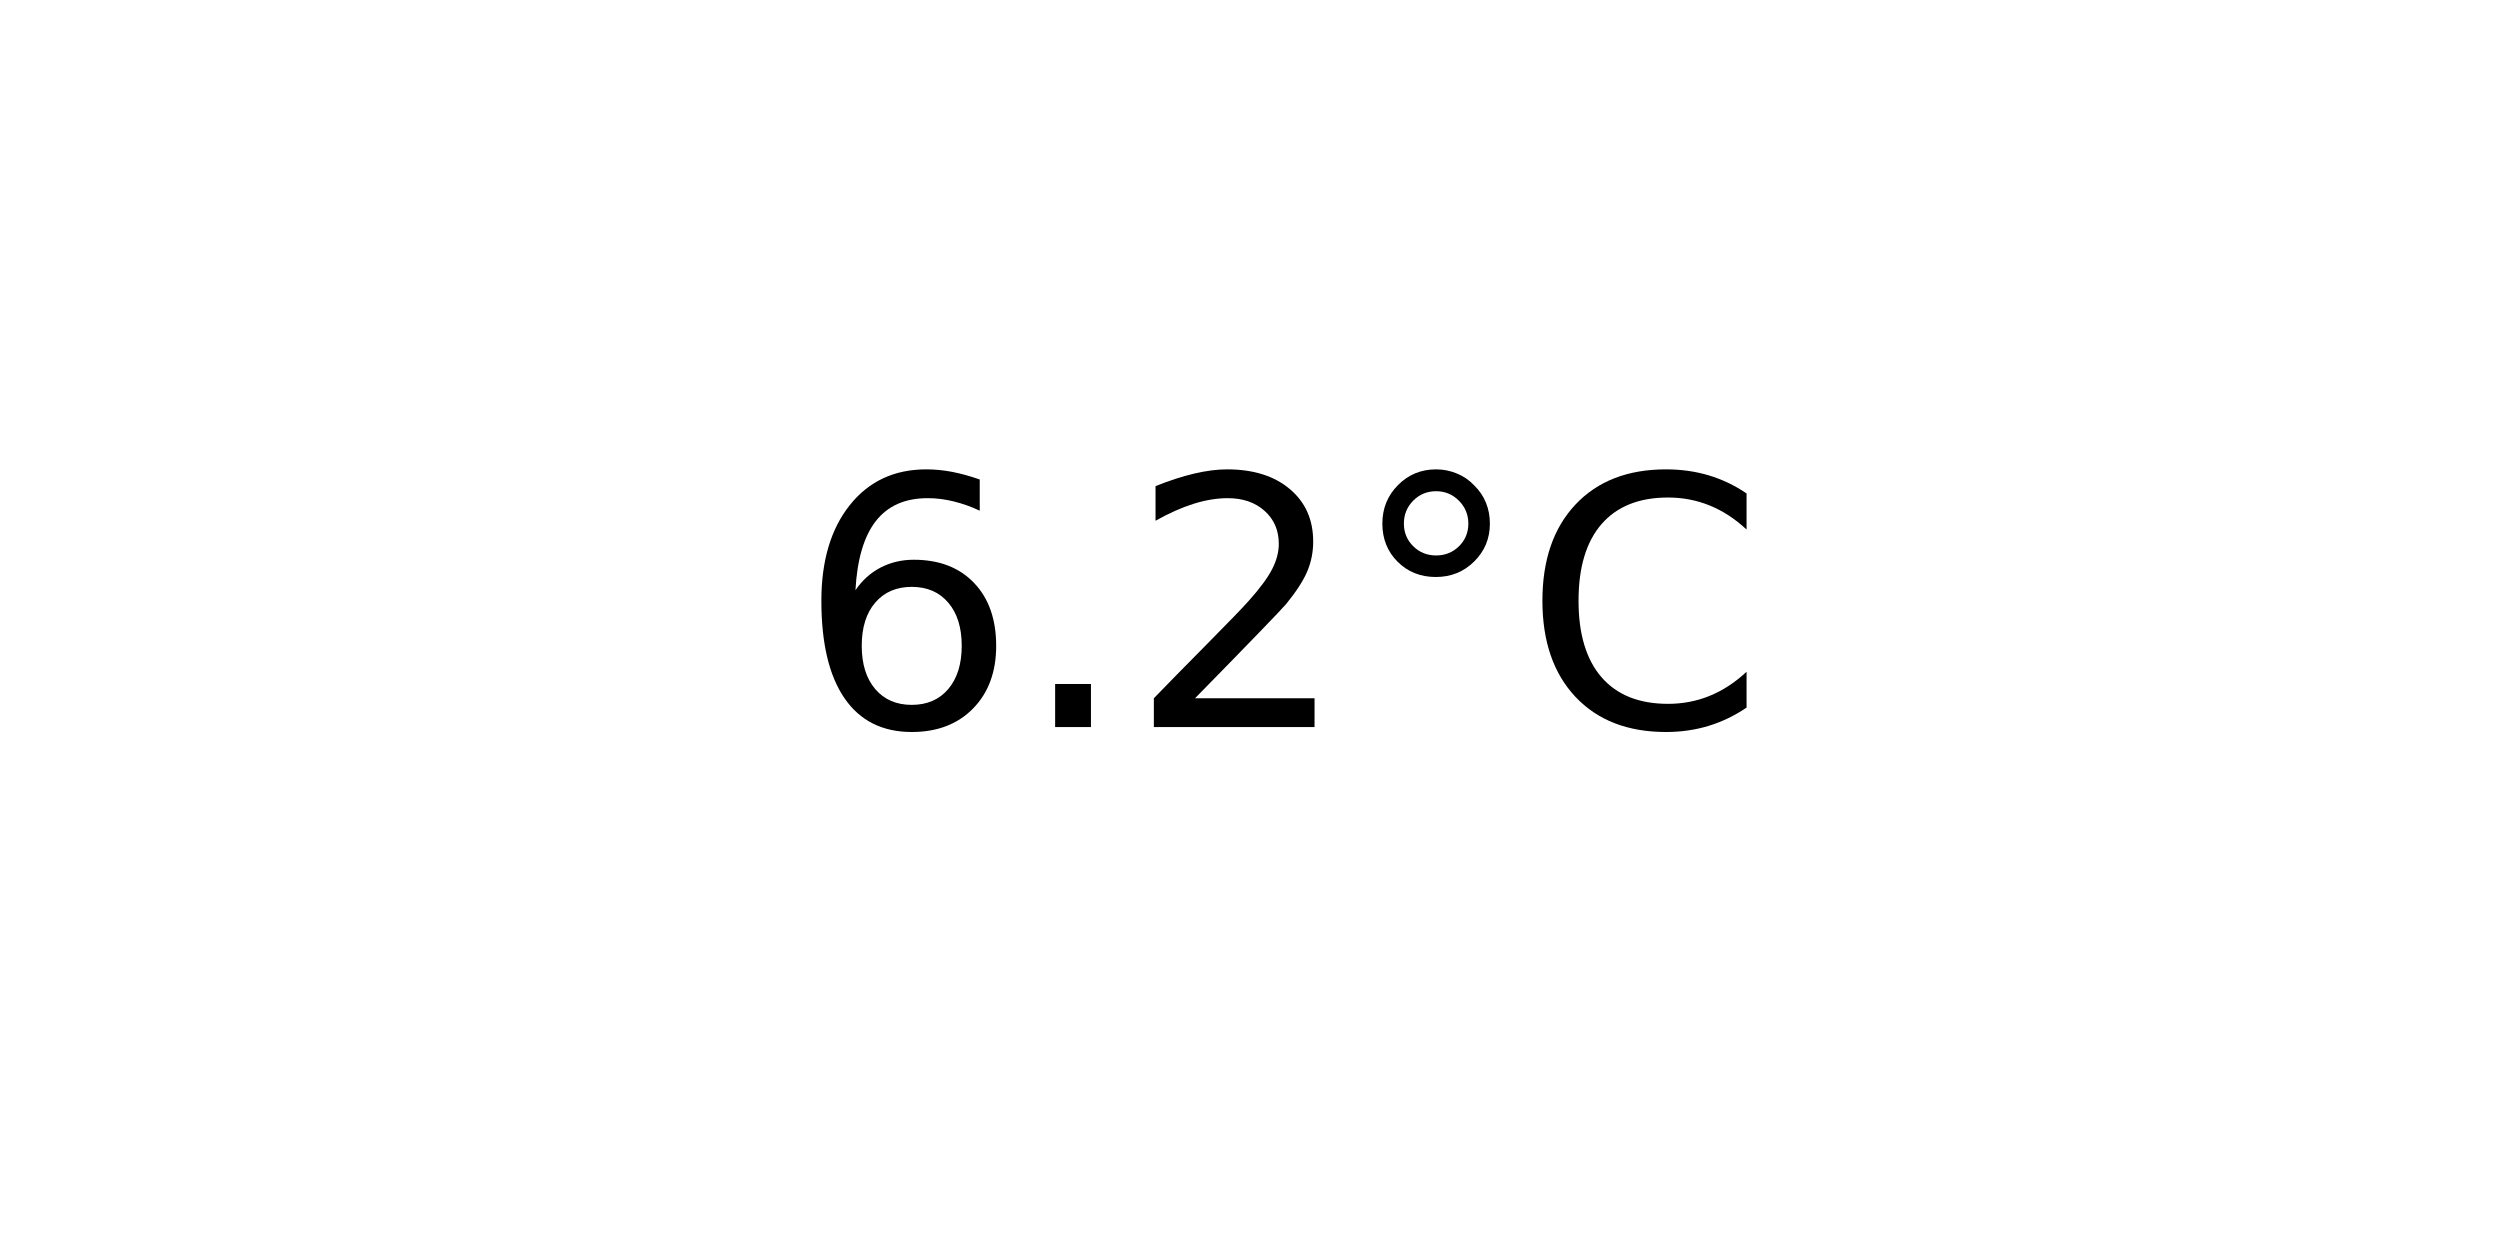
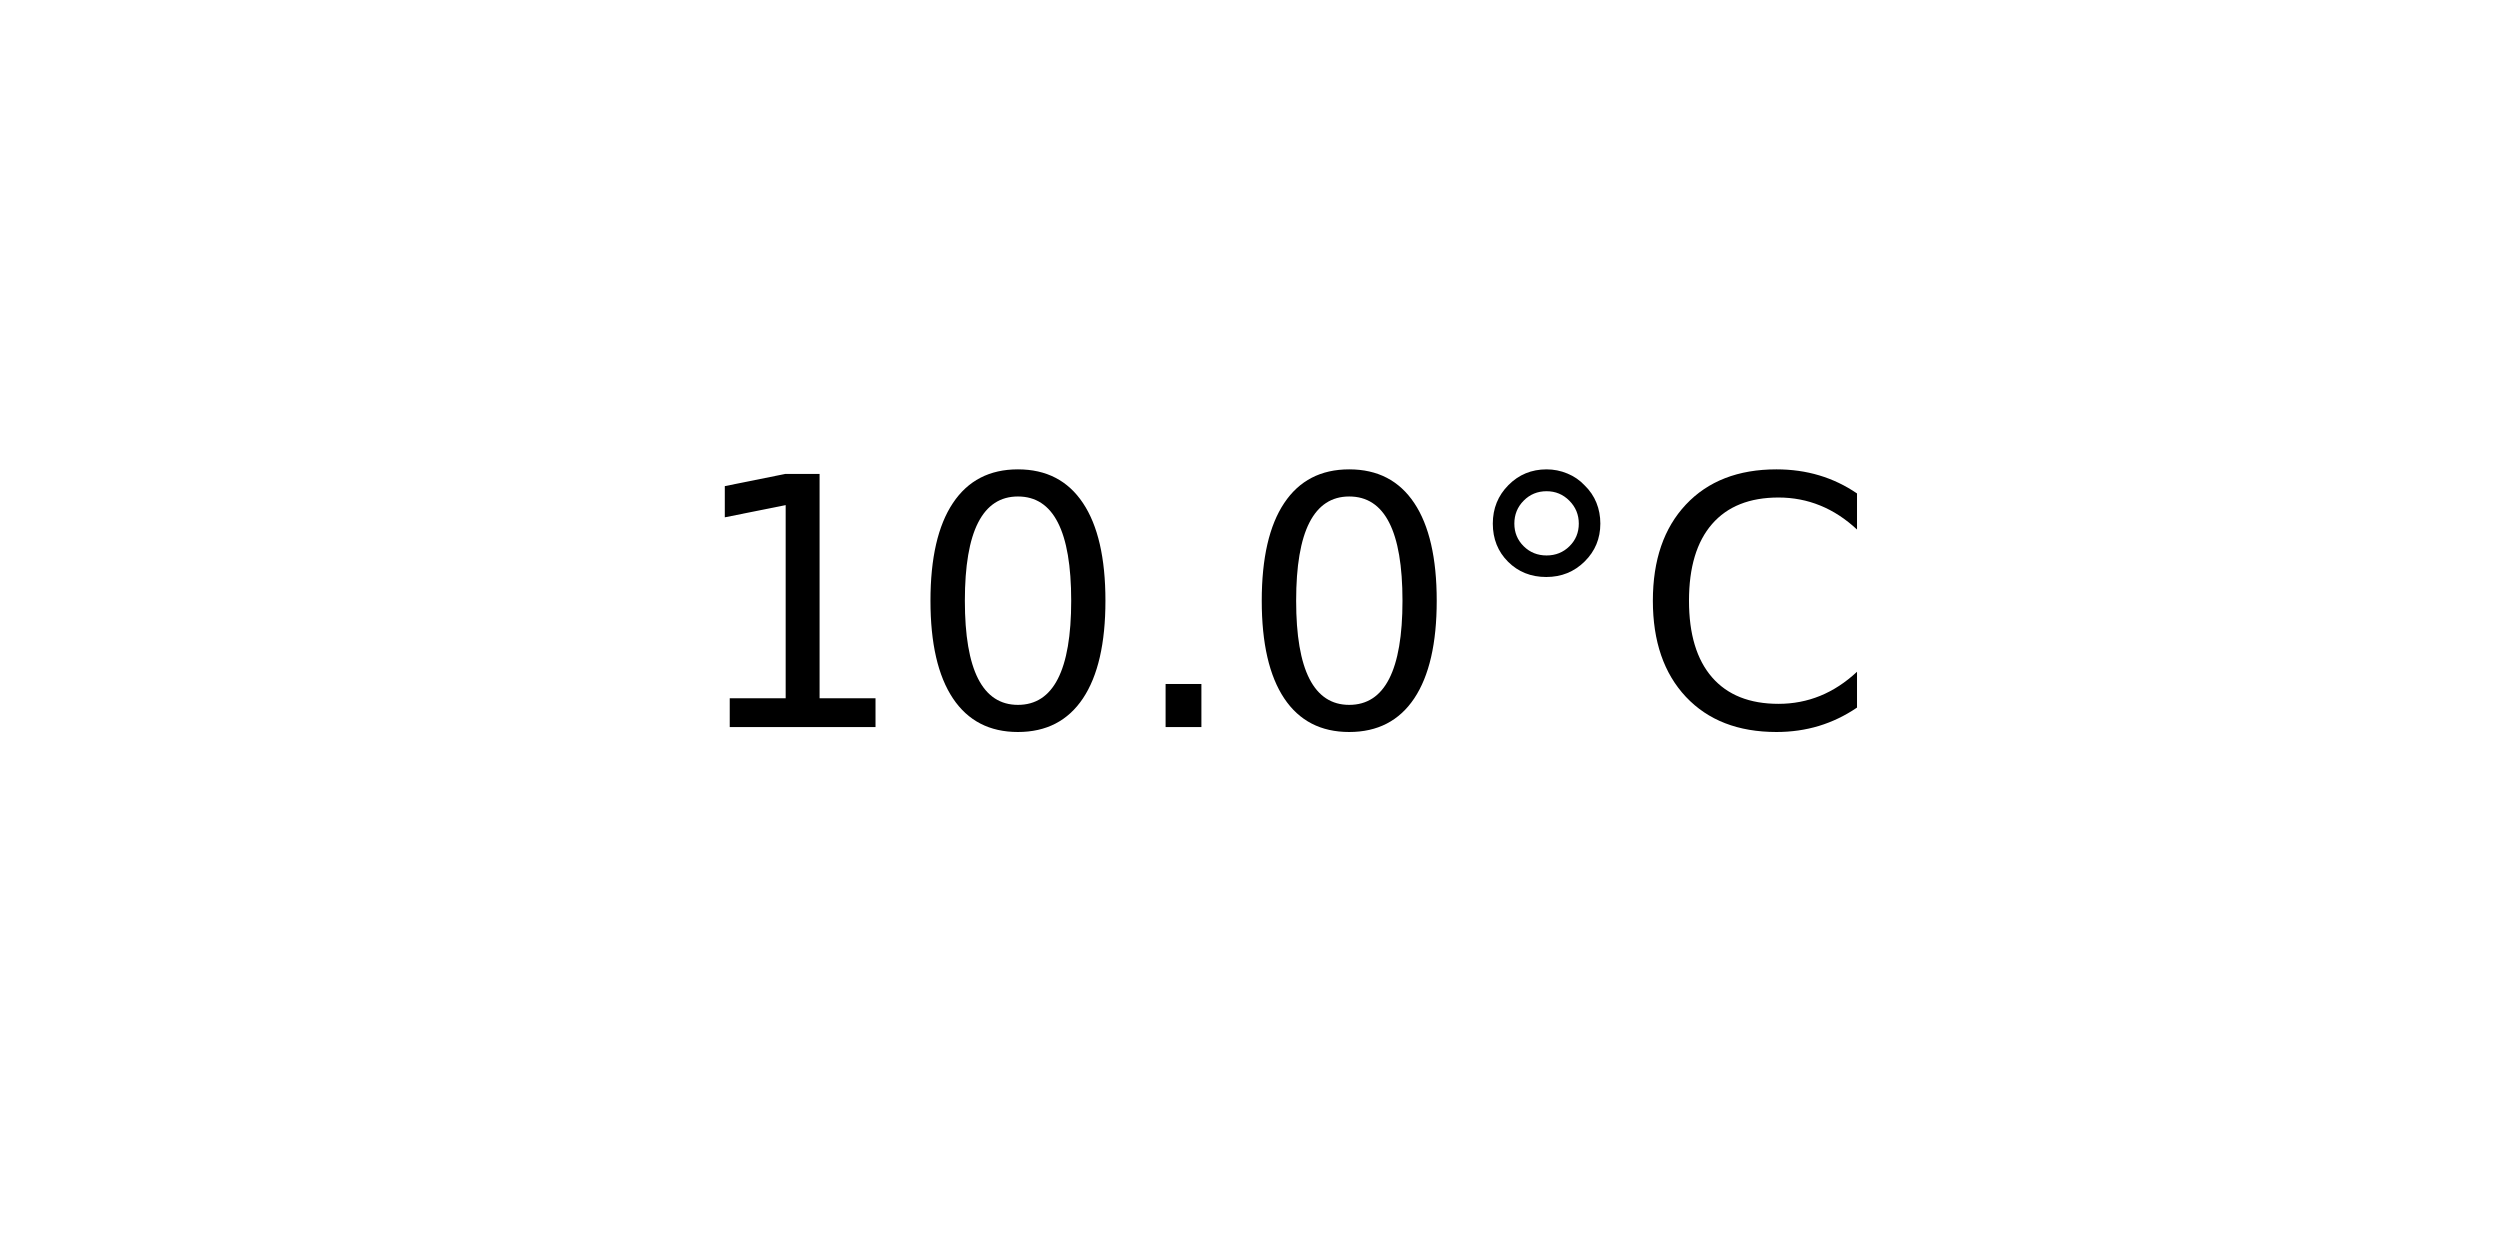
<svg xmlns="http://www.w3.org/2000/svg" xmlns:xlink="http://www.w3.org/1999/xlink" width="72pt" height="36pt" viewBox="0 0 72 36" version="1.1">
  <defs>
    <style type="text/css">*{stroke-linejoin: round; stroke-linecap: butt}</style>
  </defs>
  <g id="figure_1">
    <g id="axes_1">
      <g id="text_1">
-         <g transform="translate(22.95703 20.93937) scale(0.1 -0.1)">
+         <g transform="translate(19.77578 20.93937) scale(0.1 -0.1)">
          <defs>
-             <path id="DejaVuSans-36" d="M 2113 2584  Q 1688 2584 1439 2293  Q 1191 2003 1191 1497  Q 1191 994 1439 701  Q 1688 409 2113 409  Q 2538 409 2786 701  Q 3034 994 3034 1497  Q 3034 2003 2786 2293  Q 2538 2584 2113 2584  z M 3366 4563  L 3366 3988  Q 3128 4100 2886 4159  Q 2644 4219 2406 4219  Q 1781 4219 1451 3797  Q 1122 3375 1075 2522  Q 1259 2794 1537 2939  Q 1816 3084 2150 3084  Q 2853 3084 3261 2657  Q 3669 2231 3669 1497  Q 3669 778 3244 343  Q 2819 -91 2113 -91  Q 1303 -91 875 529  Q 447 1150 447 2328  Q 447 3434 972 4092  Q 1497 4750 2381 4750  Q 2619 4750 2861 4703  Q 3103 4656 3366 4563  z " transform="scale(0.015625)" />
+             <path id="DejaVuSans-31" d="M 794 531  L 1825 531  L 1825 4091  L 703 3866  L 703 4441  L 1819 4666  L 2450 4666  L 2450 531  L 3481 531  L 3481 0  L 794 0  L 794 531  z " transform="scale(0.015625)" />
+             <path id="DejaVuSans-30" d="M 2034 4250  Q 1547 4250 1301 3770  Q 1056 3291 1056 2328  Q 1056 1369 1301 889  Q 1547 409 2034 409  Q 2525 409 2770 889  Q 3016 1369 3016 2328  Q 3016 3291 2770 3770  Q 2525 4250 2034 4250  z M 2034 4750  Q 2819 4750 3233 4129  Q 3647 3509 3647 2328  Q 3647 1150 3233 529  Q 2819 -91 2034 -91  Q 1250 -91 836 529  Q 422 1150 422 2328  Q 422 3509 836 4129  Q 1250 4750 2034 4750  z " transform="scale(0.015625)" />
            <path id="DejaVuSans-2e" d="M 684 794  L 1344 794  L 1344 0  L 684 0  L 684 794  z " transform="scale(0.015625)" />
-             <path id="DejaVuSans-32" d="M 1228 531  L 3431 531  L 3431 0  L 469 0  L 469 531  Q 828 903 1448 1529  Q 2069 2156 2228 2338  Q 2531 2678 2651 2914  Q 2772 3150 2772 3378  Q 2772 3750 2511 3984  Q 2250 4219 1831 4219  Q 1534 4219 1204 4116  Q 875 4013 500 3803  L 500 4441  Q 881 4594 1212 4672  Q 1544 4750 1819 4750  Q 2544 4750 2975 4387  Q 3406 4025 3406 3419  Q 3406 3131 3298 2873  Q 3191 2616 2906 2266  Q 2828 2175 2409 1742  Q 1991 1309 1228 531  z " transform="scale(0.015625)" />
            <path id="DejaVuSans-b0" d="M 1600 4347  Q 1350 4347 1178 4173  Q 1006 4000 1006 3750  Q 1006 3503 1178 3333  Q 1350 3163 1600 3163  Q 1850 3163 2022 3333  Q 2194 3503 2194 3750  Q 2194 3997 2020 4172  Q 1847 4347 1600 4347  z M 1600 4750  Q 1800 4750 1984 4673  Q 2169 4597 2303 4453  Q 2447 4313 2519 4134  Q 2591 3956 2591 3750  Q 2591 3338 2302 3052  Q 2013 2766 1594 2766  Q 1172 2766 890 3047  Q 609 3328 609 3750  Q 609 4169 896 4459  Q 1184 4750 1600 4750  z " transform="scale(0.015625)" />
            <path id="DejaVuSans-43" d="M 4122 4306  L 4122 3641  Q 3803 3938 3442 4084  Q 3081 4231 2675 4231  Q 1875 4231 1450 3742  Q 1025 3253 1025 2328  Q 1025 1406 1450 917  Q 1875 428 2675 428  Q 3081 428 3442 575  Q 3803 722 4122 1019  L 4122 359  Q 3791 134 3420 21  Q 3050 -91 2638 -91  Q 1578 -91 968 557  Q 359 1206 359 2328  Q 359 3453 968 4101  Q 1578 4750 2638 4750  Q 3056 4750 3426 4639  Q 3797 4528 4122 4306  z " transform="scale(0.015625)" />
          </defs>
-           <use xlink:href="#DejaVuSans-36" />
-           <use xlink:href="#DejaVuSans-2e" x="63.623" />
-           <use xlink:href="#DejaVuSans-32" x="95.41" />
-           <use xlink:href="#DejaVuSans-b0" x="159.033" />
-           <use xlink:href="#DejaVuSans-43" x="209.033" />
+           <use xlink:href="#DejaVuSans-31" />
+           <use xlink:href="#DejaVuSans-30" x="63.623" />
+           <use xlink:href="#DejaVuSans-2e" x="127.246" />
+           <use xlink:href="#DejaVuSans-30" x="159.033" />
+           <use xlink:href="#DejaVuSans-b0" x="222.656" />
+           <use xlink:href="#DejaVuSans-43" x="272.656" />
        </g>
      </g>
    </g>
  </g>
</svg>
